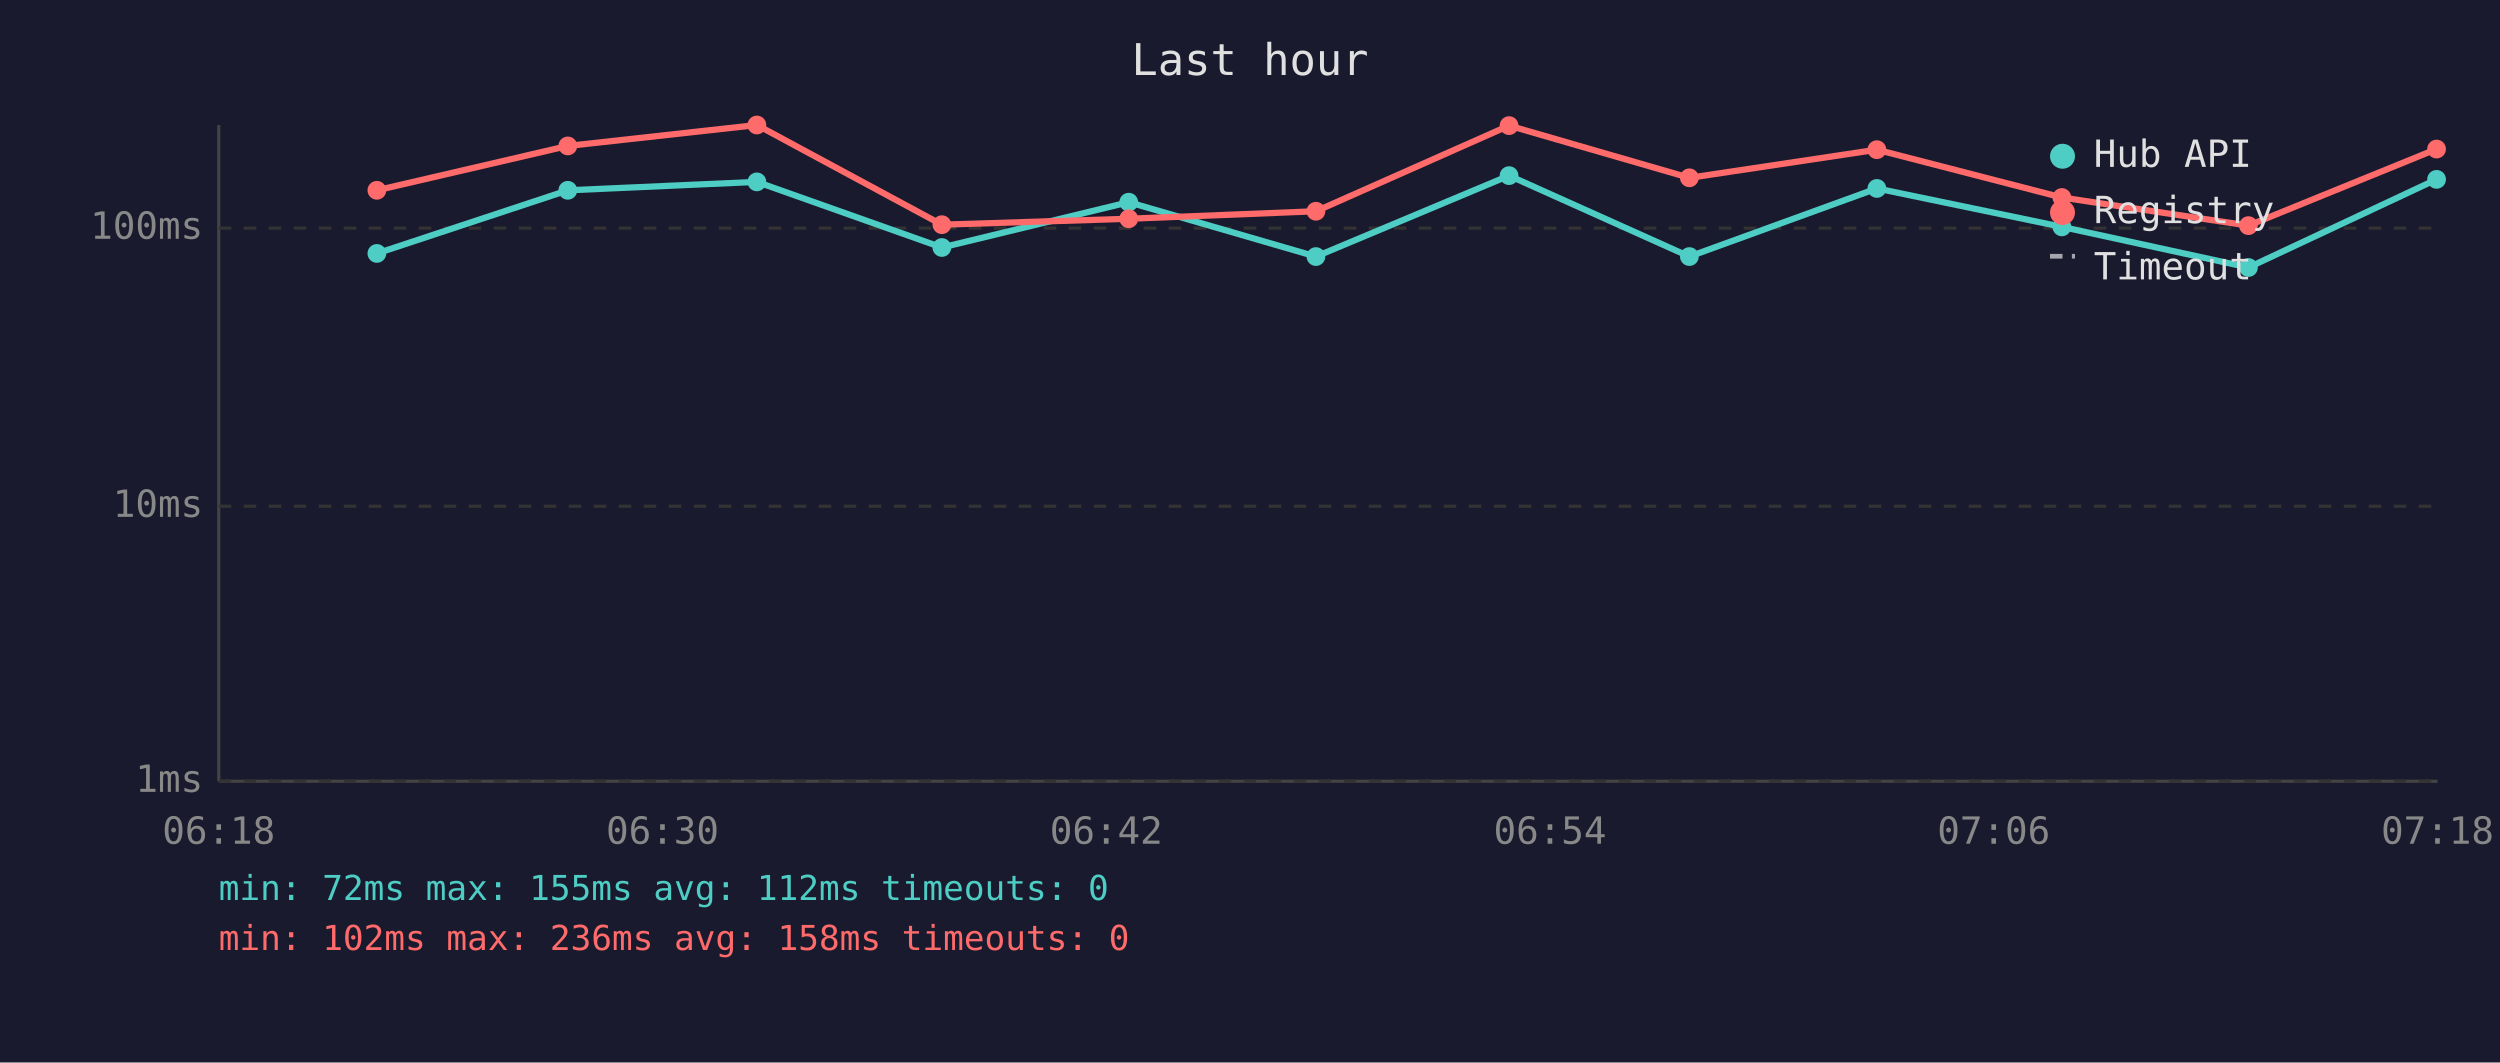
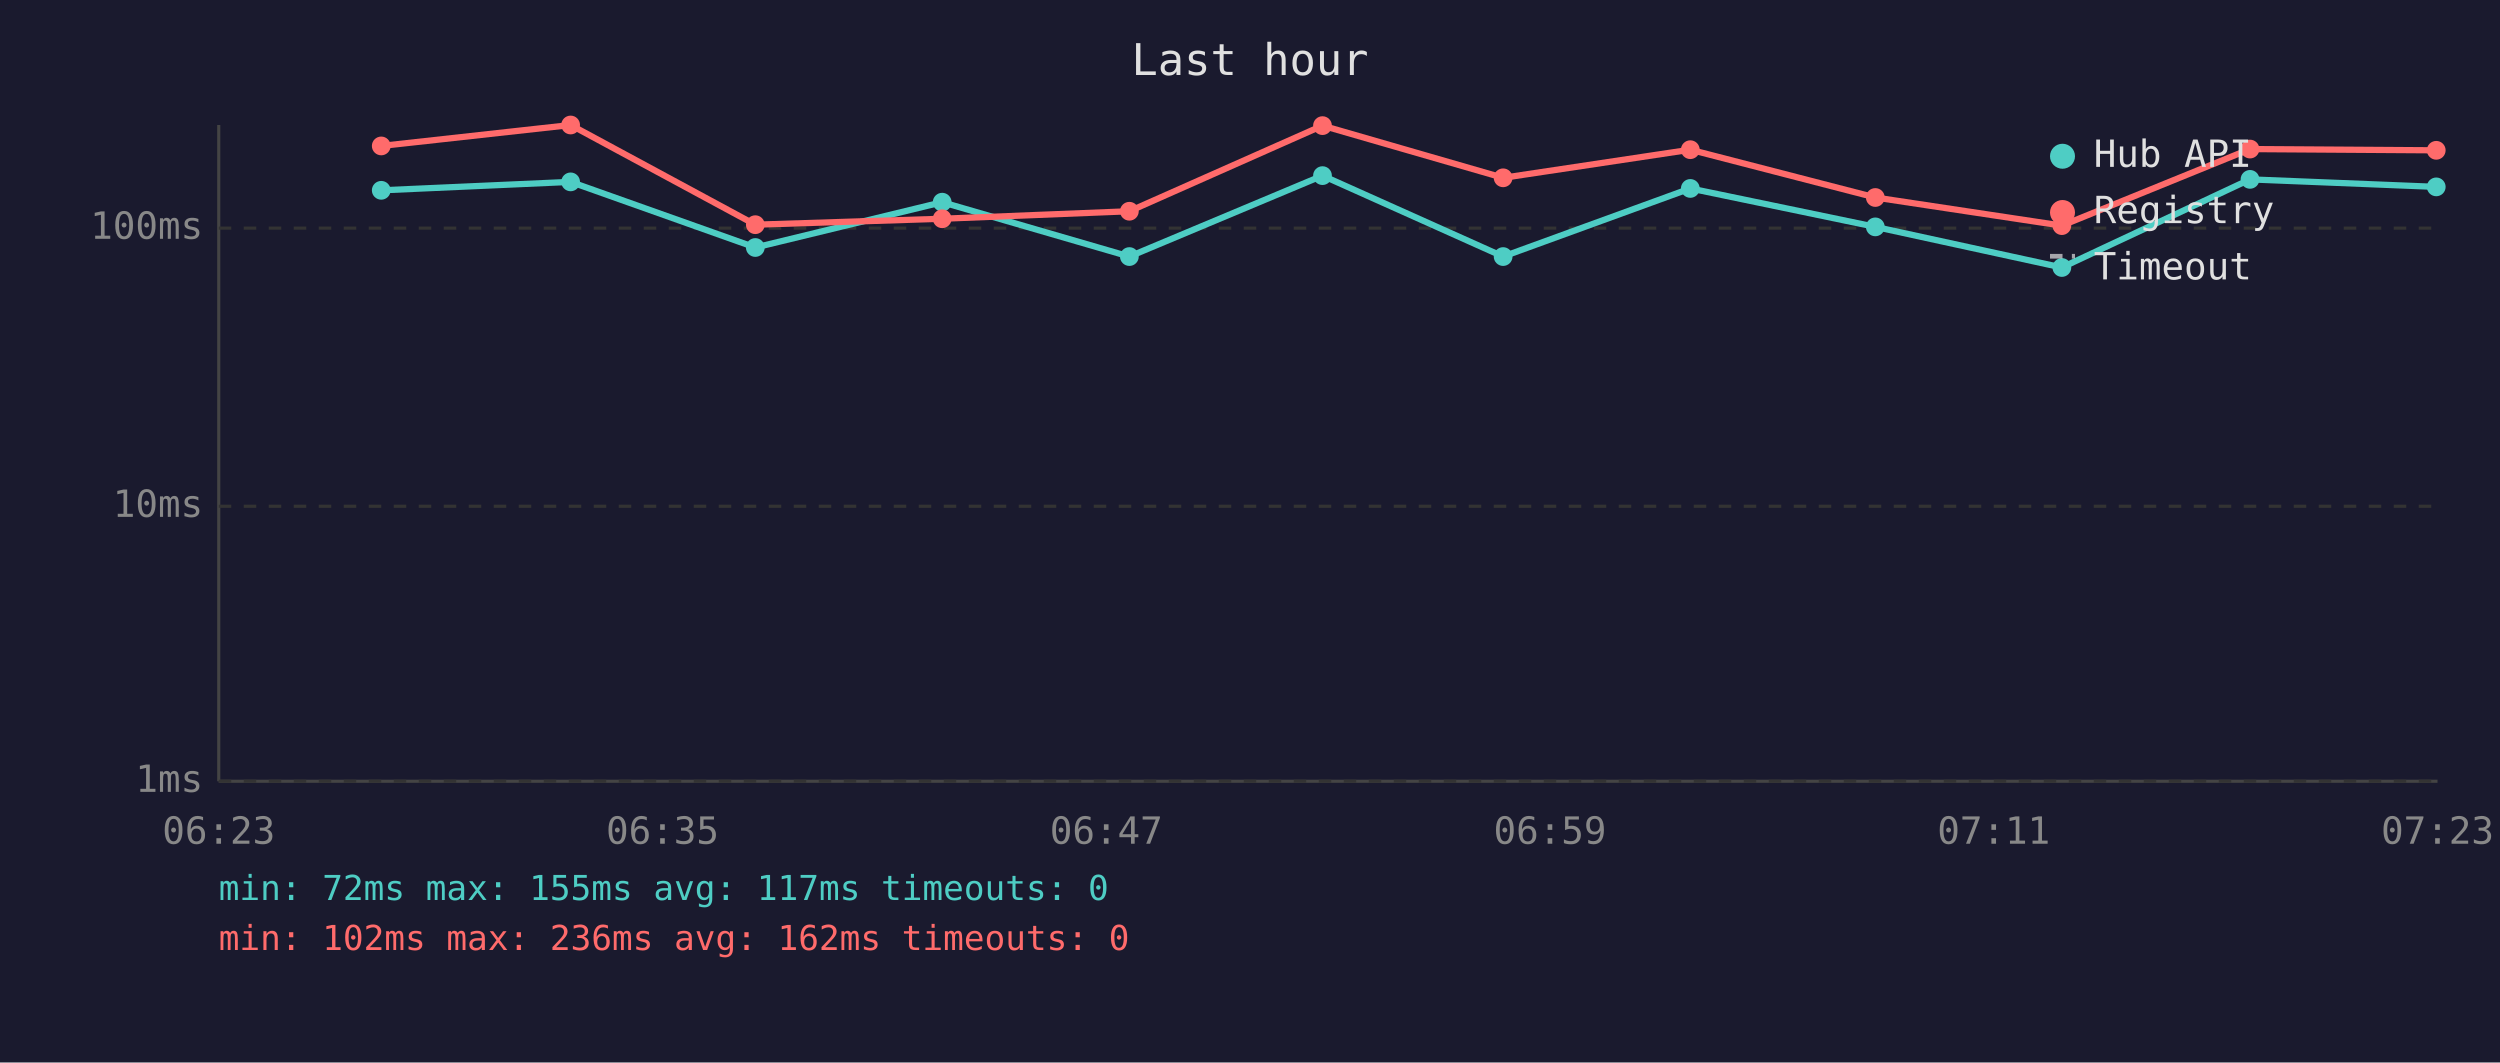
<svg xmlns="http://www.w3.org/2000/svg" viewBox="0 0 800 340" font-family="monospace" font-size="12">
  <rect width="800" height="340" fill="#1a1a2e" />
  <text x="400" y="24" fill="#e0e0e0" font-size="14" text-anchor="middle">Last hour</text>
  <line x1="70" y1="40" x2="70" y2="250" stroke="#444" stroke-width="1" />
  <line x1="70" y1="250" x2="780" y2="250" stroke="#444" stroke-width="1" />
  <line x1="70" y1="250" x2="780" y2="250" stroke="#333" stroke-width="1" stroke-dasharray="4" />
  <text x="65" y="250" fill="#888" text-anchor="end" dominant-baseline="middle">1ms</text>
  <line x1="70" y1="162" x2="780" y2="162" stroke="#333" stroke-width="1" stroke-dasharray="4" />
  <text x="65" y="162" fill="#888" text-anchor="end" dominant-baseline="middle">10ms</text>
  <line x1="70" y1="73" x2="780" y2="73" stroke="#333" stroke-width="1" stroke-dasharray="4" />
  <text x="65" y="73" fill="#888" text-anchor="end" dominant-baseline="middle">100ms</text>
-   <text x="70" y="270" fill="#888" text-anchor="middle">06:18</text>
-   <text x="212" y="270" fill="#888" text-anchor="middle">06:30</text>
-   <text x="354" y="270" fill="#888" text-anchor="middle">06:42</text>
-   <text x="496" y="270" fill="#888" text-anchor="middle">06:54</text>
-   <text x="638" y="270" fill="#888" text-anchor="middle">07:06</text>
-   <text x="780" y="270" fill="#888" text-anchor="middle">07:18</text>
-   <polyline points="120.6,81.1 181.7,60.9 242.2,58.2 301.4,79.2 361.2,64.7 421.1,82.1 482.9,56.2 540.6,82.1 600.6,60.3 659.8,72.6 719.5,85.6 779.7,57.4" fill="none" stroke="#4ecdc4" stroke-width="2" opacity="1" />
-   <circle cx="120.6" cy="81.1" r="3" fill="#4ecdc4" />
-   <circle cx="181.7" cy="60.9" r="3" fill="#4ecdc4" />
-   <circle cx="242.2" cy="58.2" r="3" fill="#4ecdc4" />
-   <circle cx="301.4" cy="79.2" r="3" fill="#4ecdc4" />
-   <circle cx="361.2" cy="64.7" r="3" fill="#4ecdc4" />
-   <circle cx="421.1" cy="82.1" r="3" fill="#4ecdc4" />
-   <circle cx="482.9" cy="56.2" r="3" fill="#4ecdc4" />
-   <circle cx="540.6" cy="82.1" r="3" fill="#4ecdc4" />
-   <circle cx="600.6" cy="60.3" r="3" fill="#4ecdc4" />
-   <circle cx="659.8" cy="72.6" r="3" fill="#4ecdc4" />
-   <circle cx="719.5" cy="85.6" r="3" fill="#4ecdc4" />
-   <circle cx="779.7" cy="57.4" r="3" fill="#4ecdc4" />
-   <polyline points="120.6,60.9 181.7,46.7 242.2,40.0 301.4,71.9 361.2,70.0 421.1,67.6 482.9,40.2 540.6,56.9 600.6,47.9 659.8,63.2 719.5,72.2 779.7,47.7" fill="none" stroke="#ff6b6b" stroke-width="2" opacity="1" />
-   <circle cx="120.6" cy="60.9" r="3" fill="#ff6b6b" />
-   <circle cx="181.7" cy="46.7" r="3" fill="#ff6b6b" />
-   <circle cx="242.2" cy="40.0" r="3" fill="#ff6b6b" />
-   <circle cx="301.4" cy="71.9" r="3" fill="#ff6b6b" />
-   <circle cx="361.2" cy="70.0" r="3" fill="#ff6b6b" />
-   <circle cx="421.1" cy="67.6" r="3" fill="#ff6b6b" />
-   <circle cx="482.9" cy="40.2" r="3" fill="#ff6b6b" />
-   <circle cx="540.6" cy="56.9" r="3" fill="#ff6b6b" />
-   <circle cx="600.6" cy="47.9" r="3" fill="#ff6b6b" />
-   <circle cx="659.8" cy="63.2" r="3" fill="#ff6b6b" />
-   <circle cx="719.5" cy="72.2" r="3" fill="#ff6b6b" />
-   <circle cx="779.7" cy="47.7" r="3" fill="#ff6b6b" />
+   <text x="70" y="270" fill="#888" text-anchor="middle">06:23</text>
+   <text x="212" y="270" fill="#888" text-anchor="middle">06:35</text>
+   <text x="354" y="270" fill="#888" text-anchor="middle">06:47</text>
+   <text x="496" y="270" fill="#888" text-anchor="middle">06:59</text>
+   <text x="638" y="270" fill="#888" text-anchor="middle">07:11</text>
+   <text x="780" y="270" fill="#888" text-anchor="middle">07:23</text>
+   <polyline points="122.0,60.9 182.6,58.2 241.7,79.2 301.5,64.7 361.4,82.1 423.2,56.2 481.0,82.1 540.9,60.3 600.1,72.6 659.8,85.6 720.0,57.4 779.6,59.8" fill="none" stroke="#4ecdc4" stroke-width="2" opacity="1" />
+   <circle cx="122.0" cy="60.9" r="3" fill="#4ecdc4" />
+   <circle cx="182.6" cy="58.2" r="3" fill="#4ecdc4" />
+   <circle cx="241.7" cy="79.2" r="3" fill="#4ecdc4" />
+   <circle cx="301.5" cy="64.7" r="3" fill="#4ecdc4" />
+   <circle cx="361.4" cy="82.1" r="3" fill="#4ecdc4" />
+   <circle cx="423.2" cy="56.2" r="3" fill="#4ecdc4" />
+   <circle cx="481.0" cy="82.1" r="3" fill="#4ecdc4" />
+   <circle cx="540.9" cy="60.3" r="3" fill="#4ecdc4" />
+   <circle cx="600.1" cy="72.6" r="3" fill="#4ecdc4" />
+   <circle cx="659.8" cy="85.6" r="3" fill="#4ecdc4" />
+   <circle cx="720.0" cy="57.4" r="3" fill="#4ecdc4" />
+   <circle cx="779.6" cy="59.8" r="3" fill="#4ecdc4" />
+   <polyline points="122.0,46.7 182.6,40.0 241.7,71.9 301.5,70.0 361.4,67.6 423.2,40.2 481.0,56.9 540.9,47.9 600.1,63.2 659.8,72.2 720.0,47.7 779.6,48.1" fill="none" stroke="#ff6b6b" stroke-width="2" opacity="1" />
+   <circle cx="122.0" cy="46.7" r="3" fill="#ff6b6b" />
+   <circle cx="182.6" cy="40.0" r="3" fill="#ff6b6b" />
+   <circle cx="241.7" cy="71.9" r="3" fill="#ff6b6b" />
+   <circle cx="301.5" cy="70.0" r="3" fill="#ff6b6b" />
+   <circle cx="361.4" cy="67.6" r="3" fill="#ff6b6b" />
+   <circle cx="423.2" cy="40.2" r="3" fill="#ff6b6b" />
+   <circle cx="481.0" cy="56.9" r="3" fill="#ff6b6b" />
+   <circle cx="540.9" cy="47.9" r="3" fill="#ff6b6b" />
+   <circle cx="600.1" cy="63.2" r="3" fill="#ff6b6b" />
+   <circle cx="659.8" cy="72.2" r="3" fill="#ff6b6b" />
+   <circle cx="720.0" cy="47.7" r="3" fill="#ff6b6b" />
+   <circle cx="779.6" cy="48.1" r="3" fill="#ff6b6b" />
  <circle cx="660" cy="50" r="4" fill="#4ecdc4" />
  <text x="670" y="50" fill="#e0e0e0" dominant-baseline="middle">Hub API</text>
  <circle cx="660" cy="68" r="4" fill="#ff6b6b" />
  <text x="670" y="68" fill="#e0e0e0" dominant-baseline="middle">Registry</text>
  <line x1="656" y1="82" x2="664" y2="82" stroke="#e0e0e0" stroke-width="1.5" stroke-dasharray="4,3" opacity="0.7" />
  <text x="670" y="86" fill="#e0e0e0" dominant-baseline="middle">Timeout</text>
-   <text x="70" y="288" fill="#4ecdc4" font-size="11">min: 72ms  max: 155ms  avg: 112ms  timeouts: 0</text>
-   <text x="70" y="304" fill="#ff6b6b" font-size="11">min: 102ms  max: 236ms  avg: 158ms  timeouts: 0</text>
+   <text x="70" y="288" fill="#4ecdc4" font-size="11">min: 72ms  max: 155ms  avg: 117ms  timeouts: 0</text>
+   <text x="70" y="304" fill="#ff6b6b" font-size="11">min: 102ms  max: 236ms  avg: 162ms  timeouts: 0</text>
</svg>
